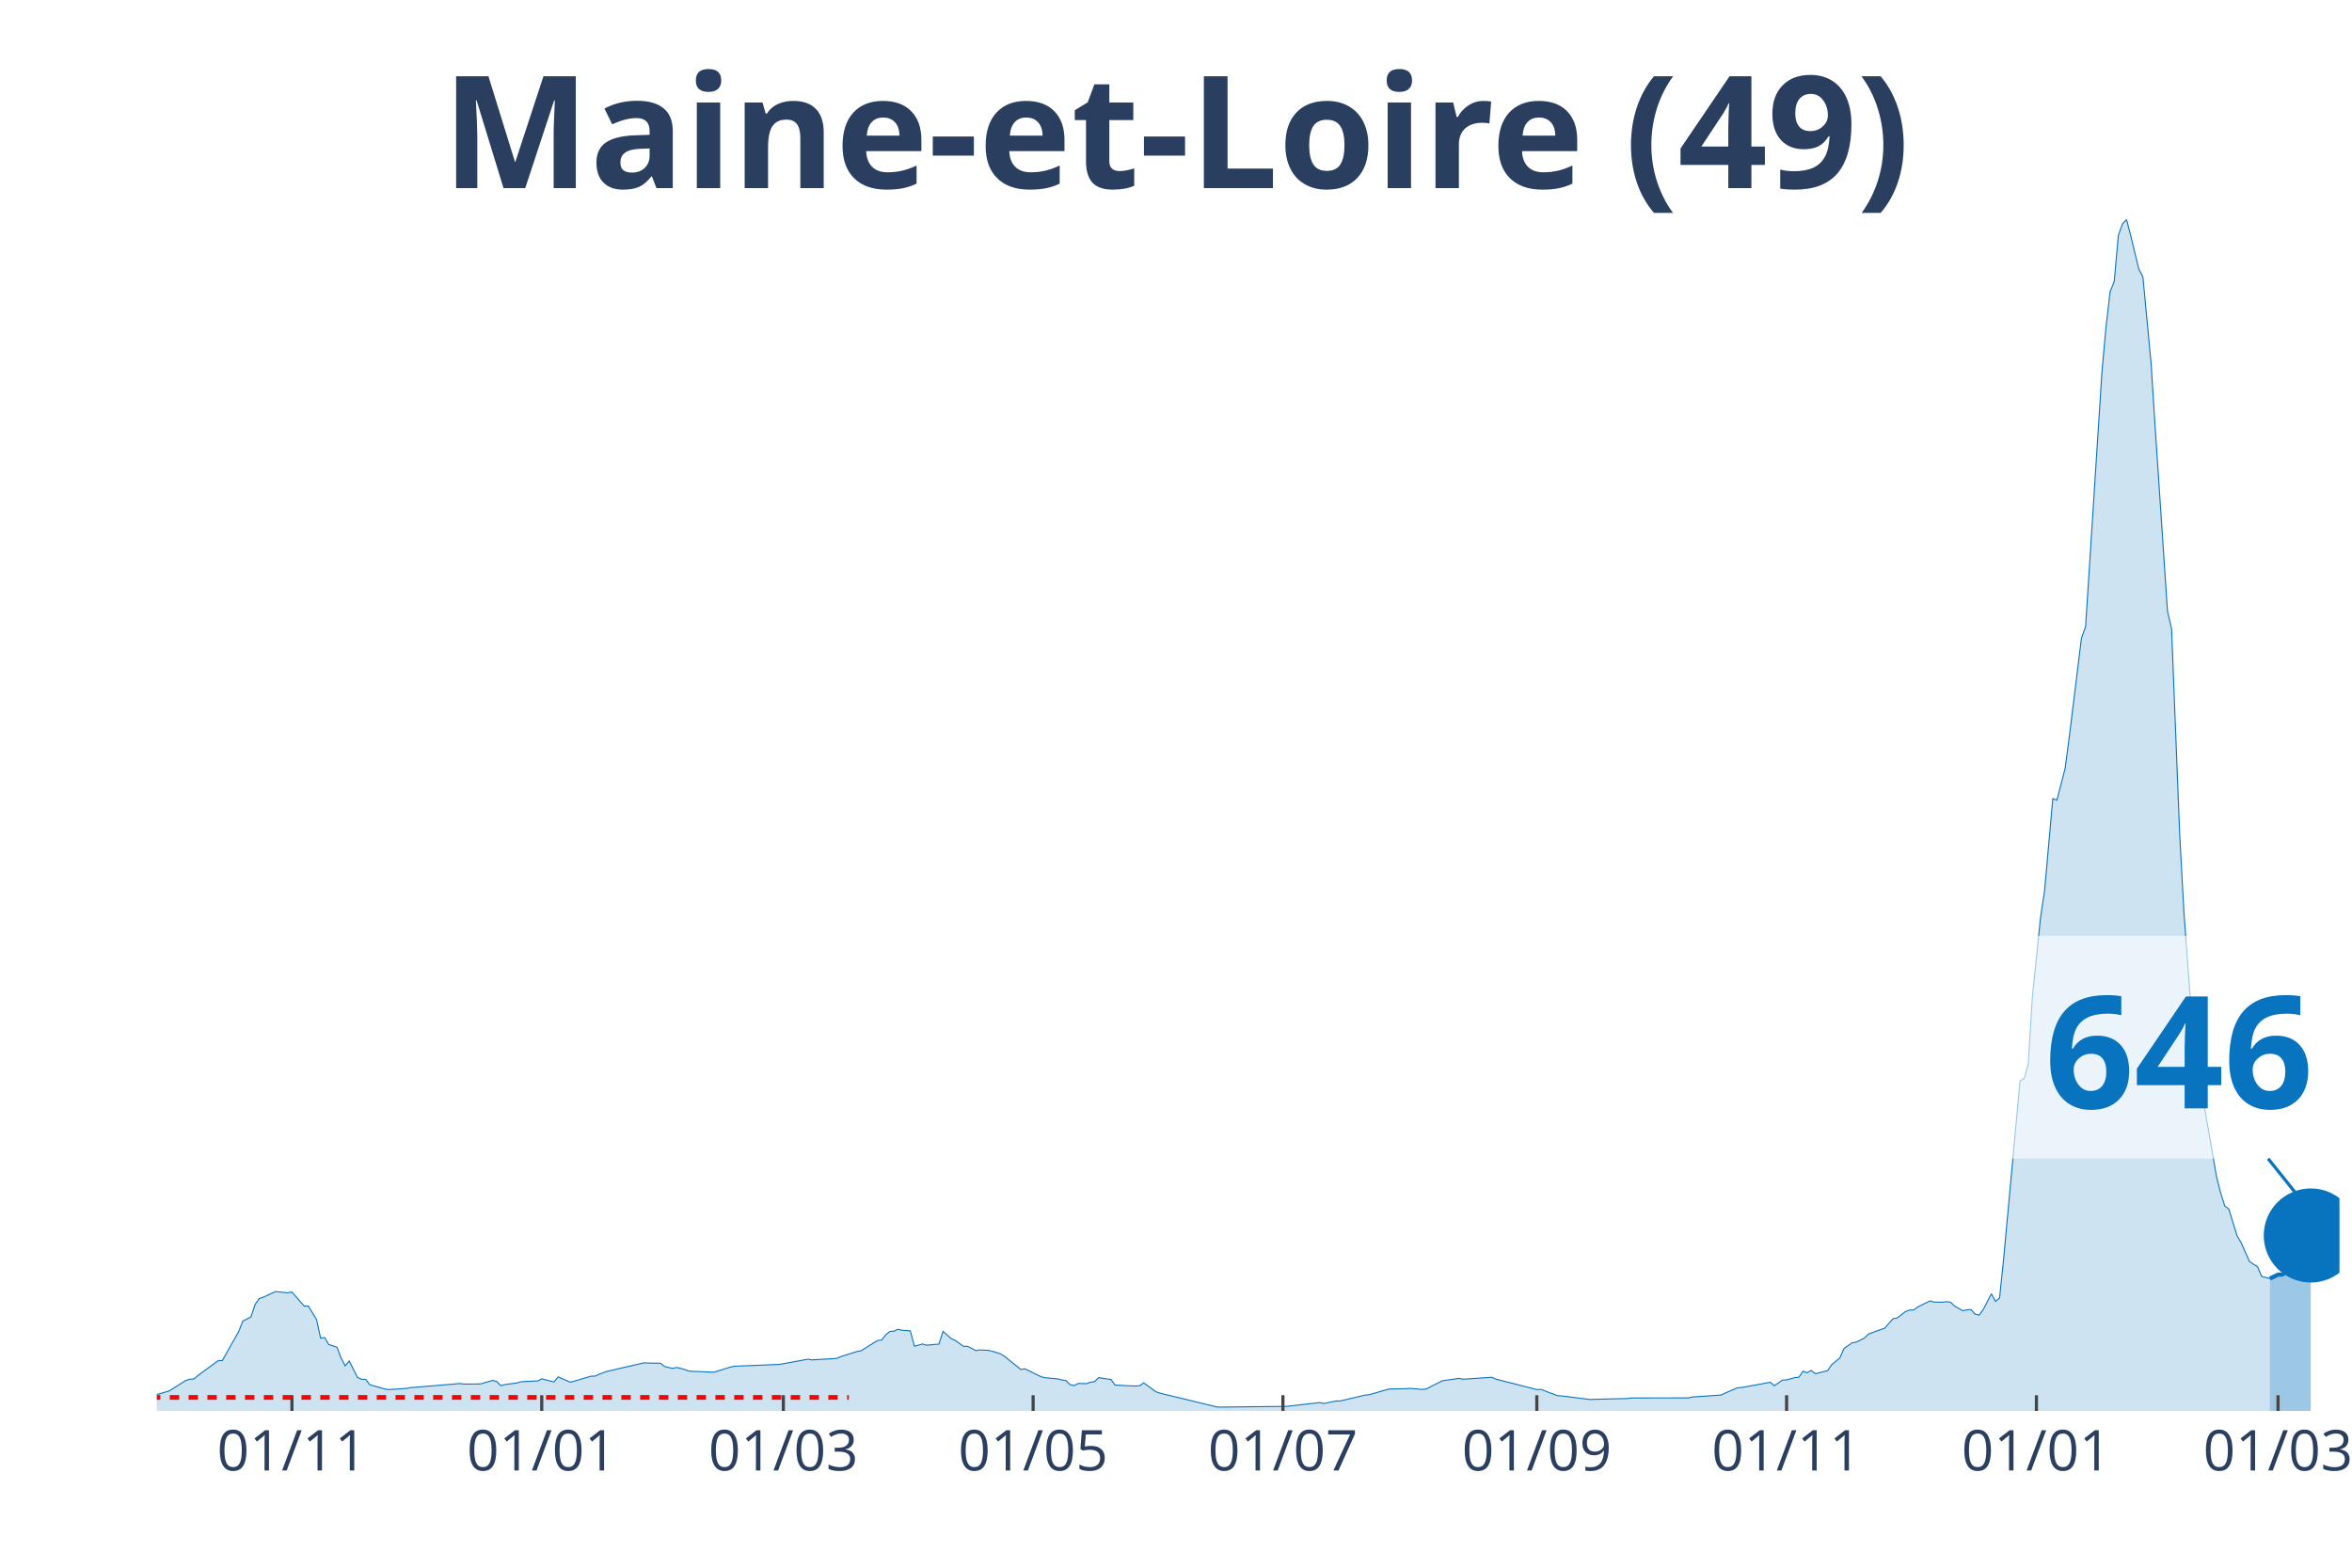
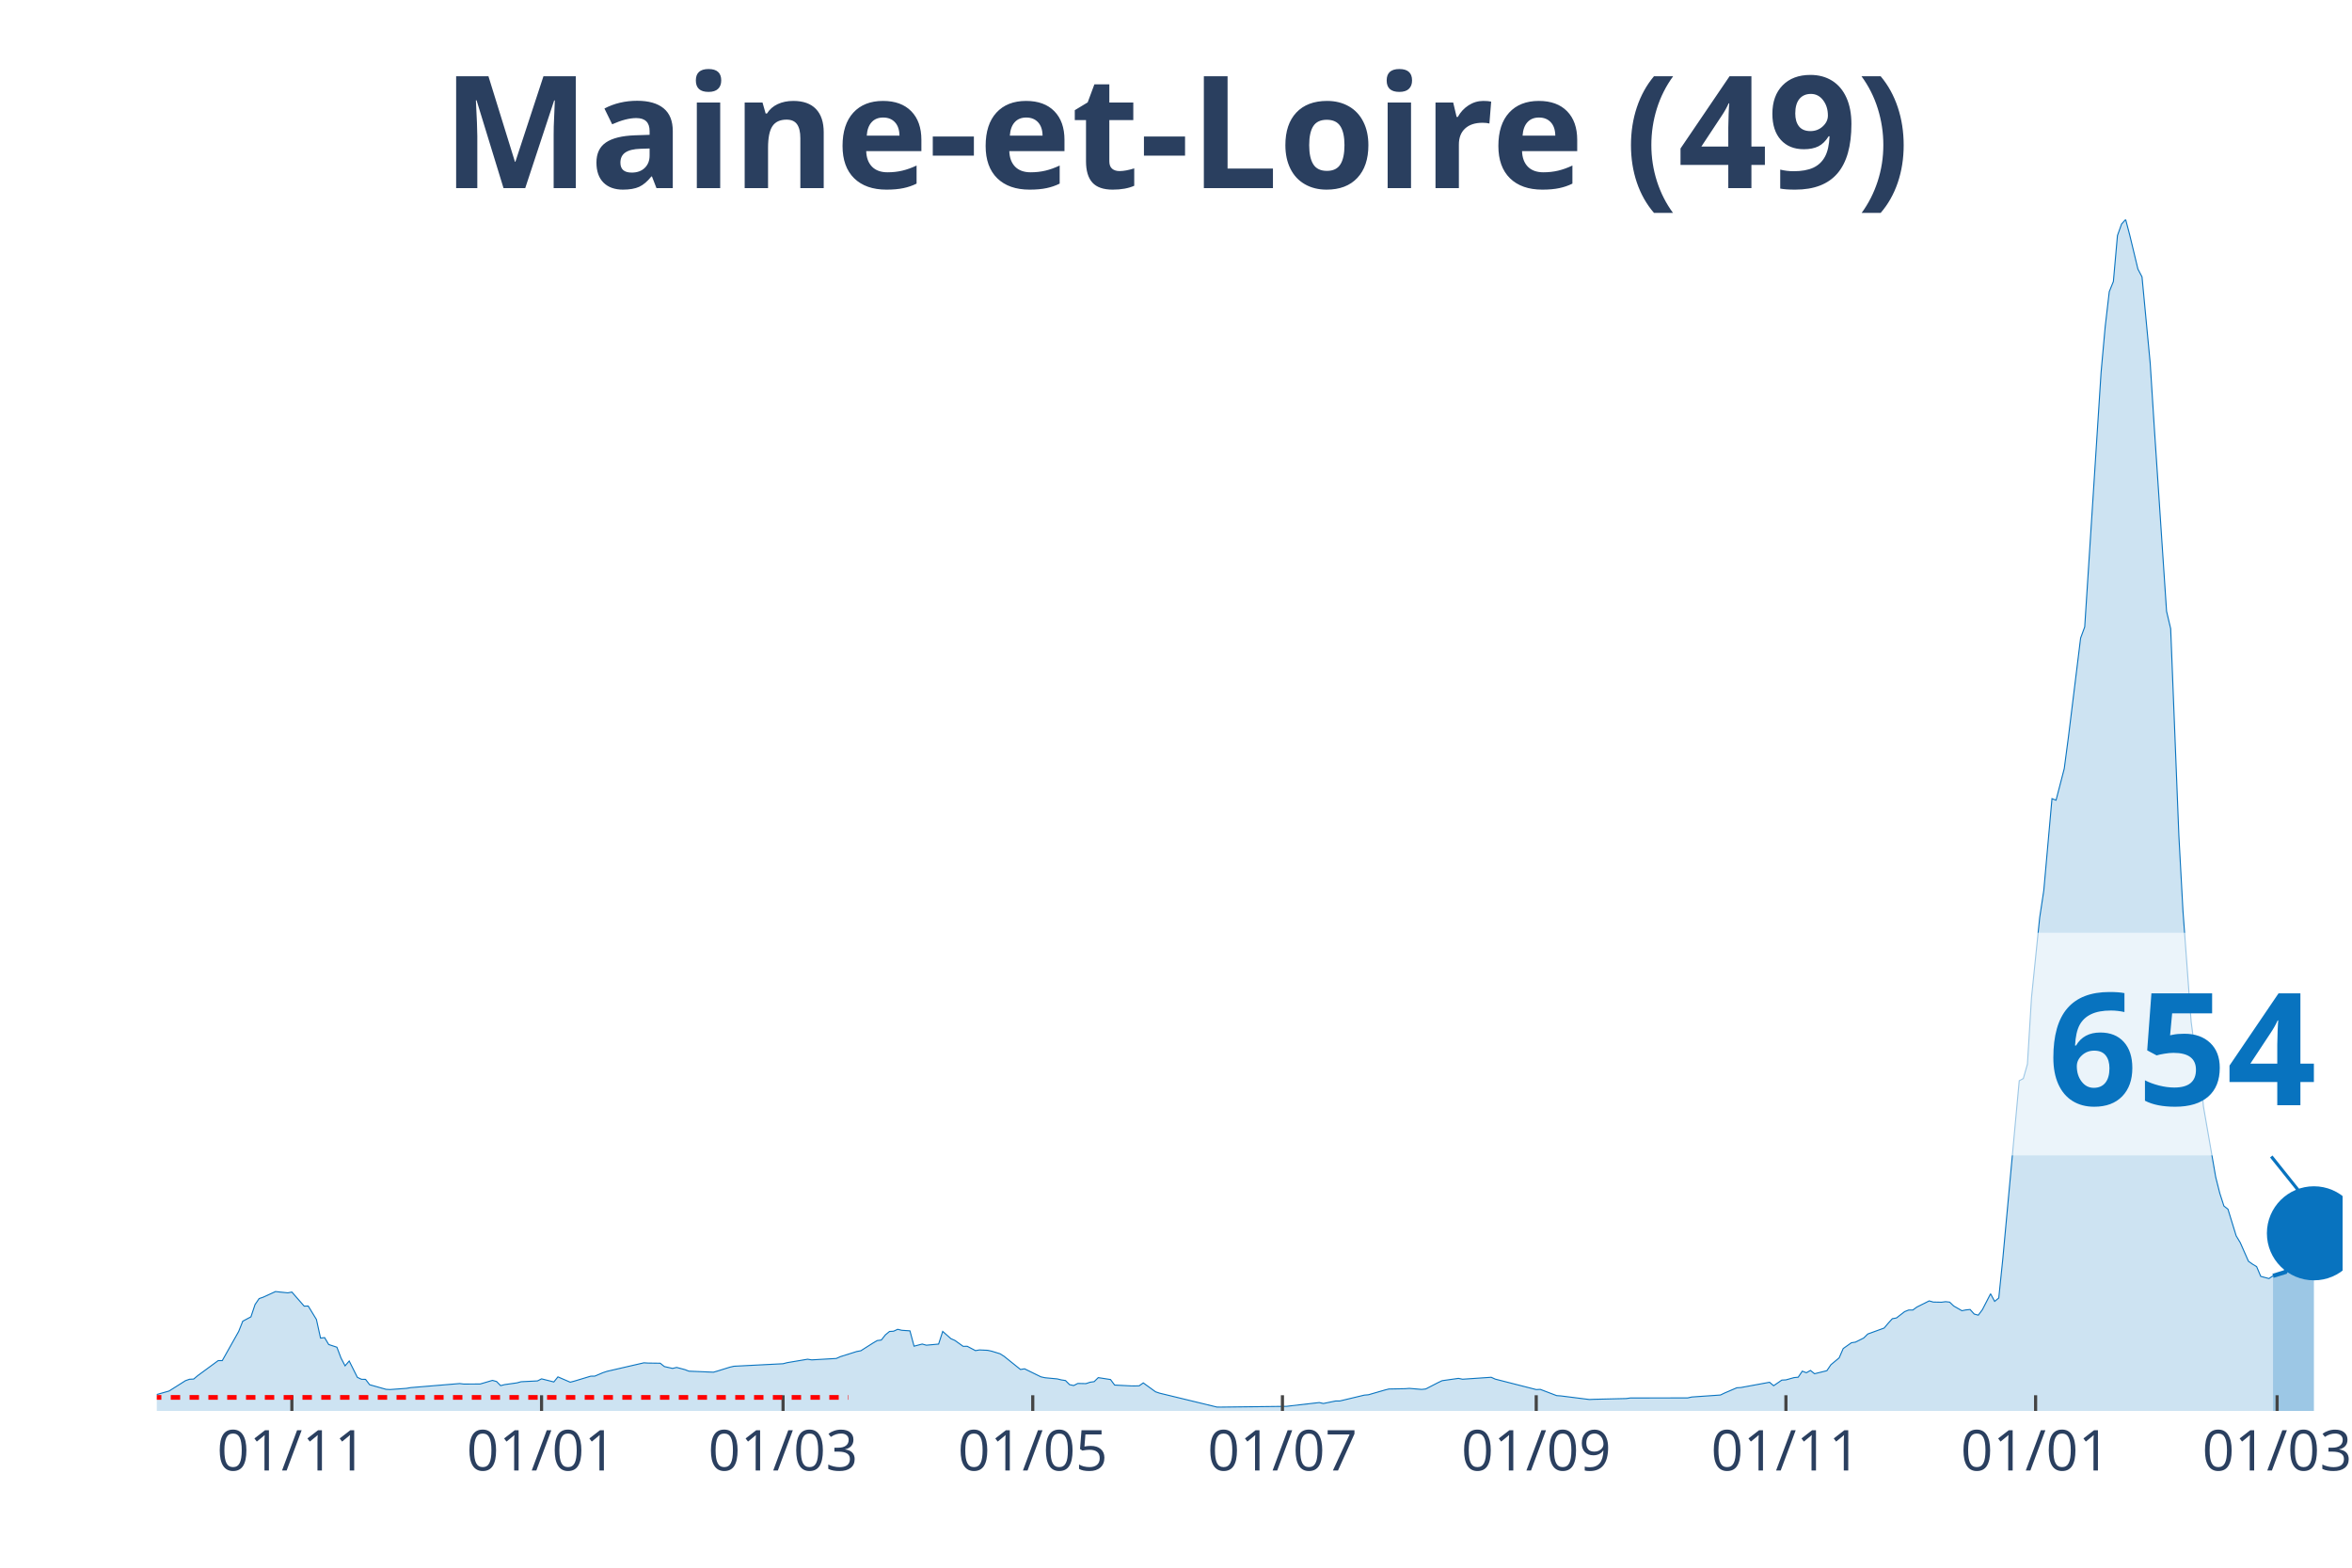
<svg xmlns="http://www.w3.org/2000/svg" class="main-svg" width="1125" height="750" style="" viewBox="0 0 750 500">
  <rect x="0" y="0" width="750" height="500" style="fill: rgb(0, 0, 0); fill-opacity: 0;" />
-   <defs id="defs-eeb29e">
+   <defs id="defs-6e7eb7">
    <g class="clips">
-       <clipPath id="clipeeb29exyplot" class="plotclip">
-         <rect width="696" height="380" />
+       <clipPath id="clip6e7eb7xyplot" class="plotclip">
+         <rect width="697" height="380" />
      </clipPath>
-       <clipPath class="axesclip" id="clipeeb29ex">
-         <rect x="50" y="0" width="696" height="500" />
+       <clipPath class="axesclip" id="clip6e7eb7x">
+         <rect x="50" y="0" width="697" height="500" />
      </clipPath>
-       <clipPath class="axesclip" id="clipeeb29ey">
+       <clipPath class="axesclip" id="clip6e7eb7y">
        <rect x="0" y="70" width="750" height="380" />
      </clipPath>
-       <clipPath class="axesclip" id="clipeeb29exy">
-         <rect x="50" y="70" width="696" height="380" />
+       <clipPath class="axesclip" id="clip6e7eb7xy">
+         <rect x="50" y="70" width="697" height="380" />
      </clipPath>
    </g>
    <g class="gradients" />
  </defs>
  <g class="bglayer">
-     <rect class="bg" x="50" y="70" width="696" height="380" style="fill: rgb(0, 0, 0); fill-opacity: 0; stroke-width: 0;" />
+     <rect class="bg" x="50" y="70" width="697" height="380" style="fill: rgb(0, 0, 0); fill-opacity: 0; stroke-width: 0;" />
  </g>
  <g class="layer-below">
    <g class="imagelayer" />
    <g class="shapelayer" />
  </g>
  <g class="cartesianlayer">
    <g class="subplot xy">
      <g class="layer-subplot">
        <g class="shapelayer" />
        <g class="imagelayer" />
      </g>
      <g class="gridlayer">
        <g class="x">
-           <path class="xgrid crisp" transform="translate(93.09,0)" d="M0,70v380" style="stroke: rgb(255, 255, 255); stroke-opacity: 1; stroke-width: 1px;" />
-           <path class="xgrid crisp" transform="translate(172.75,0)" d="M0,70v380" style="stroke: rgb(255, 255, 255); stroke-opacity: 1; stroke-width: 1px;" />
-           <path class="xgrid crisp" transform="translate(249.79,0)" d="M0,70v380" style="stroke: rgb(255, 255, 255); stroke-opacity: 1; stroke-width: 1px;" />
-           <path class="xgrid crisp" transform="translate(329.44,0)" d="M0,70v380" style="stroke: rgb(255, 255, 255); stroke-opacity: 1; stroke-width: 1px;" />
-           <path class="xgrid crisp" transform="translate(409.1,0)" d="M0,70v380" style="stroke: rgb(255, 255, 255); stroke-opacity: 1; stroke-width: 1px;" />
-           <path class="xgrid crisp" transform="translate(490.06,0)" d="M0,70v380" style="stroke: rgb(255, 255, 255); stroke-opacity: 1; stroke-width: 1px;" />
-           <path class="xgrid crisp" transform="translate(569.71,0)" d="M0,70v380" style="stroke: rgb(255, 255, 255); stroke-opacity: 1; stroke-width: 1px;" />
-           <path class="xgrid crisp" transform="translate(649.37,0)" d="M0,70v380" style="stroke: rgb(255, 255, 255); stroke-opacity: 1; stroke-width: 1px;" />
-           <path class="xgrid crisp" transform="translate(726.41,0)" d="M0,70v380" style="stroke: rgb(255, 255, 255); stroke-opacity: 1; stroke-width: 1px;" />
+           <path class="xgrid crisp" transform="translate(93.07,0)" d="M0,70v380" style="stroke: rgb(255, 255, 255); stroke-opacity: 1; stroke-width: 1px;" />
+           <path class="xgrid crisp" transform="translate(172.69,0)" d="M0,70v380" style="stroke: rgb(255, 255, 255); stroke-opacity: 1; stroke-width: 1px;" />
+           <path class="xgrid crisp" transform="translate(249.7,0)" d="M0,70v380" style="stroke: rgb(255, 255, 255); stroke-opacity: 1; stroke-width: 1px;" />
+           <path class="xgrid crisp" transform="translate(329.32,0)" d="M0,70v380" style="stroke: rgb(255, 255, 255); stroke-opacity: 1; stroke-width: 1px;" />
+           <path class="xgrid crisp" transform="translate(408.94,0)" d="M0,70v380" style="stroke: rgb(255, 255, 255); stroke-opacity: 1; stroke-width: 1px;" />
+           <path class="xgrid crisp" transform="translate(489.87,0)" d="M0,70v380" style="stroke: rgb(255, 255, 255); stroke-opacity: 1; stroke-width: 1px;" />
+           <path class="xgrid crisp" transform="translate(569.49,0)" d="M0,70v380" style="stroke: rgb(255, 255, 255); stroke-opacity: 1; stroke-width: 1px;" />
+           <path class="xgrid crisp" transform="translate(649.11,0)" d="M0,70v380" style="stroke: rgb(255, 255, 255); stroke-opacity: 1; stroke-width: 1px;" />
+           <path class="xgrid crisp" transform="translate(726.12,0)" d="M0,70v380" style="stroke: rgb(255, 255, 255); stroke-opacity: 1; stroke-width: 1px;" />
        </g>
        <g class="y" />
      </g>
      <g class="zerolinelayer" />
      <path class="xlines-below" />
      <path class="ylines-below" />
      <g class="overlines-below" />
      <g class="xaxislayer-below" />
      <g class="yaxislayer-below" />
      <g class="overaxes-below" />
-       <g class="plot" transform="translate(50, 70)" clip-path="url('#clipeeb29exyplot')">
+       <g class="plot" transform="translate(50, 70)" clip-path="url('#clip6e7eb7xyplot')">
        <g class="scatterlayer mlayer">
-           <g class="trace scatter traceca4b7e" style="stroke-miterlimit: 2;">
+           <g class="trace scatter trace461b9f" style="stroke-miterlimit: 2;">
            <g class="fills">
              <g>
-                 <path class="js-fill" d="M673.8,380L-177.59,380L-177.59,379.31L-165.84,379.51L-164.53,379.58L-61.37,378.59L-60.07,378.38L-52.23,377.64L-50.93,377.66L-41.79,377.57L-40.48,377.16L-28.73,373.53L-27.42,373.48L-15.67,373.35L-14.36,373.05L-5.22,374.17L-3.92,374.69L-1.31,374.94L0,374.77L3.92,373.65L5.22,372.83L9.14,370.35L10.45,369.9L11.75,369.84L13.06,368.75L19.59,363.95L20.89,363.95L26.12,354.67L27.42,351.38L30.03,349.99L31.34,346.07L32.65,344.17L33.95,343.72L37.87,341.93L39.17,342.07L41.79,342.34L43.09,342.09L47.01,346.57L48.32,346.55L50.93,350.83L52.23,356.77L53.54,356.62L54.84,358.82L57.46,359.68L58.76,363.13L60.07,365.62L61.37,364.08L63.98,369.29L65.29,369.91L66.6,369.94L67.9,371.64L73.13,373.11L74.43,373.18L79.65,372.8L80.96,372.57L96.63,371.27L97.94,371.43L103.16,371.41L104.47,371.03L107.08,370.26L108.38,370.62L109.69,371.93L110.99,371.6L114.91,371.05L116.22,370.69L121.44,370.43L122.75,369.77L126.66,370.76L127.97,369.14L131.89,370.84L133.19,370.5L138.42,368.92L139.72,368.9L142.33,367.8L143.64,367.37L155.39,364.66L156.7,364.74L160.62,364.79L161.92,365.85L164.53,366.44L165.84,366.13L168.45,366.82L169.76,367.32L177.59,367.65L178.9,367.27L182.81,366.05L184.12,365.75L198.48,365.17L199.79,364.95L207.62,363.51L208.93,363.72L216.77,363.27L218.07,362.69L223.29,361.05L224.6,360.81L228.52,358.32L229.82,357.56L231.13,357.39L232.44,355.74L233.74,354.66L235.05,354.58L236.35,353.97L237.66,354.28L240.27,354.46L241.58,359.35L244.19,358.67L245.49,359.04L249.41,358.68L250.72,354.64L253.33,356.95L254.63,357.53L257.25,359.4L258.55,359.39L261.16,360.76L262.47,360.55L265.08,360.67L266.39,360.96L269,361.76L270.3,362.59L275.53,366.78L276.83,366.57L282.06,369.13L283.36,369.42L287.28,369.79L288.59,370.11L289.89,370.31L291.2,371.62L292.5,371.9L293.81,371.24L296.42,371.29L297.73,370.85L299.03,370.66L300.34,369.38L304.26,369.99L305.56,371.75L310.78,372.02L312.09,372.03L313.4,371.99L314.7,371.06L318.62,373.9L319.92,374.34L338.21,378.77L339.51,378.78L360.41,378.54L361.71,378.38L370.85,377.33L372.16,377.63L376.08,376.83L377.38,376.83L385.22,374.96L386.52,374.85L391.74,373.34L393.05,373.01L398.27,372.91L399.58,372.81L403.5,373.14L404.8,373L408.72,370.98L410.03,370.36L415.25,369.62L416.56,369.89L425.7,369.27L427,369.86L440.06,373.19L441.37,373.13L446.59,375.12L447.89,375.21L457.04,376.36L458.34,376.3L468.79,376.05L470.09,375.87L488.38,375.85L489.68,375.56L498.82,374.93L500.13,374.3L504.05,372.62L505.35,372.54L514.49,370.86L515.8,371.96L518.41,370.17L519.71,370.1L522.33,369.37L523.63,369.25L524.94,367.32L526.24,367.82L527.55,367.09L528.86,368.14L532.77,367.17L534.08,365.26L536.69,363.08L538,360.1L540.61,358.26L541.91,358.05L544.53,356.75L545.83,355.47L551.05,353.57L552.36,352.02L553.67,350.59L554.97,350.35L557.58,348.33L558.89,347.82L560.2,347.82L561.5,346.87L565.42,344.91L566.72,345.28L569.34,345.33L570.64,345.16L571.95,345.3L573.25,346.54L575.86,348.04L577.17,347.78L578.48,347.65L579.78,349.1L581.09,349.46L582.39,347.71L585.01,342.63L586.31,345.06L587.62,343.99L588.92,331.39L594.15,274.69L595.45,273.99L596.76,269.4L598.06,248.18L600.68,222.64L601.98,214L604.59,184.72L605.9,185.21L608.51,175.15L609.82,165.25L613.73,133.5L615.04,129.95L620.26,48.72L621.57,34.18L622.87,23.01L624.18,19.78L625.49,5.12L626.79,1.45L628.1,0L629.4,4.99L632.02,15.83L633.32,18.31L635.93,45.84L637.24,66.39L641.16,124.96L642.46,130.51L645.07,196.47L646.38,220.54L648.99,255.9L650.3,265.63L651.6,267.64L652.91,282.86L656.83,305.42L658.13,310.57L659.44,314.64L660.74,315.67L663.35,324.16L664.66,326.34L667.27,332.28L668.58,333.21L669.88,334L671.19,337.11L673.8,337.79" style="fill: rgb(8, 115, 191); fill-opacity: 0.2; stroke-width: 0;" />
+                 <path class="js-fill" d="M674.81,380L-177.51,380L-177.51,379.31L-165.77,379.51L-164.46,379.58L-61.35,378.59L-60.04,378.38L-52.21,377.64L-50.9,377.66L-41.77,377.57L-40.46,377.16L-28.72,373.53L-27.41,373.48L-15.66,373.35L-14.36,373.05L-5.22,374.17L-3.92,374.69L-1.31,374.94L0,374.77L3.92,373.65L5.22,372.83L9.14,370.35L10.44,369.9L11.75,369.84L13.05,368.75L19.58,363.95L20.88,363.95L26.1,354.67L27.41,351.38L30.02,349.99L31.33,346.07L32.63,344.17L33.94,343.72L37.85,341.93L39.16,342.07L41.77,342.34L43.07,342.09L46.99,346.57L48.29,346.55L50.9,350.83L52.21,356.77L53.51,356.62L54.82,358.82L57.43,359.68L58.74,363.13L60.04,365.62L61.35,364.08L63.96,369.29L65.26,369.91L66.57,369.94L67.87,371.64L73.09,373.11L74.4,373.18L79.62,372.8L80.93,372.57L96.59,371.27L97.89,371.43L103.11,371.41L104.42,371.03L107.03,370.26L108.34,370.62L109.64,371.93L110.95,371.6L114.86,371.05L116.17,370.69L121.39,370.43L122.69,369.77L126.61,370.76L127.91,369.14L131.83,370.84L133.13,370.5L138.36,368.92L139.66,368.9L142.27,367.8L143.58,367.37L155.32,364.66L156.63,364.74L160.54,364.79L161.85,365.85L164.46,366.44L165.77,366.13L168.38,366.82L169.68,367.32L177.51,367.65L178.82,367.27L182.73,366.05L184.04,365.75L199.7,364.95L201.01,364.61L207.53,363.51L208.84,363.72L216.67,363.27L217.98,362.69L223.2,361.05L224.5,360.81L228.42,358.32L229.72,357.56L231.03,357.39L232.33,355.74L233.64,354.66L234.94,354.58L236.25,353.97L237.55,354.28L240.16,354.46L241.47,359.35L244.08,358.67L245.39,359.04L249.3,358.68L250.61,354.64L253.22,356.95L254.52,357.53L257.13,359.4L258.44,359.39L261.05,360.76L262.35,360.55L264.96,360.67L266.27,360.96L268.88,361.76L270.19,362.59L275.41,366.78L276.71,366.57L281.93,369.13L283.24,369.42L287.15,369.79L288.46,370.11L289.76,370.31L291.07,371.62L292.37,371.9L293.68,371.24L296.29,371.29L297.6,370.85L298.9,370.66L300.21,369.38L304.12,369.99L305.43,371.75L310.65,372.02L311.95,372.03L313.26,371.99L314.56,371.06L318.48,373.9L319.78,374.34L338.06,378.77L339.36,378.78L360.25,378.54L361.55,378.38L370.69,377.33L371.99,377.63L375.91,376.83L377.22,376.83L385.05,374.96L386.35,374.85L391.57,373.34L392.88,373.01L398.1,372.91L399.4,372.81L403.32,373.14L404.63,373L408.54,370.98L409.85,370.36L415.07,369.62L416.37,369.89L425.51,369.27L426.81,369.86L439.87,373.19L441.17,373.13L446.39,375.12L447.7,375.21L456.84,376.36L458.14,376.3L468.58,376.05L469.89,375.87L488.16,375.85L489.47,375.56L498.6,374.93L499.91,374.3L503.82,372.62L505.13,372.54L514.27,370.86L515.57,371.96L518.18,370.17L519.49,370.1L522.1,369.37L523.4,369.25L524.71,367.32L526.01,367.82L527.32,367.09L528.62,368.14L532.54,367.17L533.84,365.26L536.46,363.08L537.76,360.1L540.37,358.26L541.68,358.05L544.29,356.75L545.59,355.47L550.81,353.57L552.12,352.02L553.42,350.59L554.73,350.35L557.34,348.33L558.64,347.82L559.95,347.82L561.25,346.87L565.17,344.91L566.48,345.28L569.09,345.33L570.39,345.16L571.7,345.3L573,346.54L575.61,348.04L576.92,347.78L578.22,347.65L579.53,349.1L580.83,349.46L582.14,347.71L584.75,342.63L586.05,345.06L587.36,343.99L588.66,331.39L593.89,274.69L595.19,273.99L596.5,269.4L597.8,248.18L600.41,222.64L601.72,214L604.33,184.72L605.63,185.21L608.24,175.15L609.55,165.25L613.46,133.5L614.77,129.95L619.99,48.72L621.3,34.18L622.6,23.01L623.91,19.78L625.21,5.12L626.52,1.45L627.82,0L629.13,4.99L631.74,15.83L633.04,18.31L635.65,45.84L636.96,66.39L640.87,124.96L642.18,130.51L644.79,196.47L646.1,220.54L648.71,255.9L650.01,265.63L651.32,267.64L652.62,282.86L656.54,305.42L657.84,310.57L659.15,314.64L660.45,315.67L663.06,324.15L664.37,326.33L666.98,332.26L668.28,333.19L669.59,333.98L670.9,337.08L673.51,337.78L674.81,336.91" style="fill: rgb(8, 115, 191); fill-opacity: 0.2; stroke-width: 0;" />
              </g>
            </g>
            <g class="errorbars" />
            <g class="lines">
-               <path class="js-line" d="M-177.59,379.31L-165.84,379.51L-164.53,379.58L-61.37,378.59L-60.07,378.38L-52.23,377.64L-50.93,377.66L-41.79,377.57L-40.48,377.16L-28.73,373.53L-27.42,373.48L-15.67,373.35L-14.36,373.05L-5.22,374.17L-3.92,374.69L-1.31,374.94L0,374.77L3.92,373.65L5.22,372.83L9.14,370.35L10.45,369.9L11.75,369.84L13.06,368.75L19.59,363.95L20.89,363.95L26.12,354.67L27.42,351.38L30.03,349.99L31.34,346.07L32.65,344.17L33.95,343.72L37.87,341.93L39.17,342.07L41.79,342.34L43.09,342.09L47.01,346.57L48.32,346.55L50.93,350.83L52.23,356.77L53.54,356.62L54.84,358.82L57.46,359.68L58.76,363.13L60.07,365.62L61.37,364.08L63.98,369.29L65.29,369.91L66.6,369.94L67.9,371.64L73.13,373.11L74.43,373.18L79.65,372.8L80.96,372.57L96.63,371.27L97.94,371.43L103.16,371.41L104.47,371.03L107.08,370.26L108.38,370.62L109.69,371.93L110.99,371.6L114.91,371.05L116.22,370.69L121.44,370.43L122.75,369.77L126.66,370.76L127.97,369.14L131.89,370.84L133.19,370.5L138.42,368.92L139.72,368.9L142.33,367.8L143.64,367.37L155.39,364.66L156.7,364.74L160.62,364.79L161.92,365.85L164.53,366.44L165.84,366.13L168.45,366.82L169.76,367.32L177.59,367.65L178.9,367.27L182.81,366.05L184.12,365.75L198.48,365.17L199.79,364.95L207.62,363.51L208.93,363.72L216.77,363.27L218.07,362.69L223.29,361.05L224.6,360.81L228.52,358.32L229.82,357.56L231.13,357.39L232.44,355.74L233.74,354.66L235.05,354.58L236.35,353.97L237.66,354.28L240.27,354.46L241.58,359.35L244.19,358.67L245.49,359.04L249.41,358.68L250.72,354.64L253.33,356.95L254.63,357.53L257.25,359.4L258.55,359.39L261.16,360.76L262.47,360.55L265.08,360.67L266.39,360.96L269,361.76L270.3,362.59L275.53,366.78L276.83,366.57L282.06,369.13L283.36,369.42L287.28,369.79L288.59,370.11L289.89,370.31L291.2,371.62L292.5,371.9L293.81,371.24L296.42,371.29L297.73,370.85L299.03,370.66L300.34,369.38L304.26,369.99L305.56,371.75L310.78,372.02L312.09,372.03L313.4,371.99L314.7,371.06L318.62,373.9L319.92,374.34L338.21,378.77L339.51,378.78L360.41,378.54L361.71,378.38L370.85,377.33L372.16,377.63L376.08,376.83L377.38,376.83L385.22,374.96L386.52,374.85L391.74,373.34L393.05,373.01L398.27,372.91L399.58,372.81L403.5,373.14L404.8,373L408.72,370.98L410.03,370.36L415.25,369.62L416.56,369.89L425.7,369.27L427,369.86L440.06,373.19L441.37,373.13L446.59,375.12L447.89,375.21L457.04,376.36L458.34,376.3L468.79,376.05L470.09,375.87L488.38,375.85L489.68,375.56L498.82,374.93L500.13,374.3L504.05,372.62L505.35,372.54L514.49,370.86L515.8,371.96L518.41,370.17L519.71,370.1L522.33,369.37L523.63,369.25L524.94,367.32L526.24,367.82L527.55,367.09L528.86,368.14L532.77,367.17L534.08,365.26L536.69,363.08L538,360.1L540.61,358.26L541.91,358.05L544.53,356.75L545.83,355.47L551.05,353.57L552.36,352.02L553.67,350.59L554.97,350.35L557.58,348.33L558.89,347.82L560.2,347.82L561.5,346.87L565.42,344.91L566.72,345.28L569.34,345.33L570.64,345.16L571.95,345.3L573.25,346.54L575.86,348.04L577.17,347.78L578.48,347.65L579.78,349.1L581.09,349.46L582.39,347.71L585.01,342.63L586.31,345.06L587.62,343.99L588.92,331.39L594.15,274.69L595.45,273.99L596.76,269.4L598.06,248.18L600.68,222.64L601.98,214L604.59,184.72L605.9,185.21L608.51,175.15L609.82,165.25L613.73,133.5L615.04,129.95L620.26,48.72L621.57,34.18L622.87,23.01L624.18,19.78L625.49,5.12L626.79,1.45L628.1,0L629.4,4.99L632.02,15.83L633.32,18.31L635.93,45.84L637.24,66.39L641.16,124.96L642.46,130.51L645.07,196.47L646.38,220.54L648.99,255.9L650.3,265.63L651.6,267.64L652.91,282.86L656.83,305.42L658.13,310.57L659.44,314.64L660.74,315.67L663.35,324.16L664.66,326.34L667.27,332.28L668.58,333.21L669.88,334L671.19,337.11L673.8,337.79" style="vector-effect: non-scaling-stroke; fill: none; stroke: rgb(8, 115, 191); stroke-opacity: 1; stroke-width: 0.5px; opacity: 1;" />
+               <path class="js-line" d="M-177.51,379.31L-165.77,379.51L-164.46,379.58L-61.35,378.59L-60.04,378.38L-52.21,377.64L-50.9,377.66L-41.77,377.57L-40.46,377.16L-28.72,373.53L-27.41,373.48L-15.66,373.35L-14.36,373.05L-5.22,374.17L-3.92,374.69L-1.31,374.94L0,374.77L3.92,373.65L5.22,372.83L9.14,370.35L10.44,369.9L11.75,369.84L13.05,368.75L19.58,363.95L20.88,363.95L26.1,354.67L27.41,351.38L30.02,349.99L31.33,346.07L32.63,344.17L33.94,343.72L37.85,341.93L39.16,342.07L41.77,342.34L43.07,342.09L46.99,346.57L48.29,346.55L50.9,350.83L52.21,356.77L53.51,356.62L54.82,358.82L57.43,359.68L58.74,363.13L60.04,365.62L61.35,364.08L63.96,369.29L65.26,369.91L66.57,369.94L67.87,371.64L73.09,373.11L74.4,373.18L79.62,372.8L80.93,372.57L96.59,371.27L97.89,371.43L103.11,371.41L104.42,371.03L107.03,370.26L108.34,370.62L109.64,371.93L110.95,371.6L114.86,371.05L116.17,370.69L121.39,370.43L122.69,369.77L126.61,370.76L127.91,369.14L131.83,370.84L133.13,370.5L138.36,368.92L139.66,368.9L142.27,367.8L143.58,367.37L155.32,364.66L156.63,364.74L160.54,364.79L161.85,365.85L164.46,366.44L165.77,366.13L168.38,366.82L169.68,367.32L177.51,367.65L178.82,367.27L182.73,366.05L184.04,365.75L199.7,364.95L201.01,364.61L207.53,363.51L208.84,363.72L216.67,363.27L217.98,362.69L223.2,361.05L224.5,360.81L228.42,358.32L229.72,357.56L231.03,357.39L232.33,355.74L233.64,354.66L234.94,354.58L236.25,353.97L237.55,354.28L240.16,354.46L241.47,359.35L244.08,358.67L245.39,359.04L249.3,358.68L250.61,354.64L253.22,356.95L254.52,357.53L257.13,359.4L258.44,359.39L261.05,360.76L262.35,360.55L264.96,360.67L266.27,360.96L268.88,361.76L270.19,362.59L275.41,366.78L276.71,366.57L281.93,369.13L283.24,369.42L287.15,369.79L288.46,370.11L289.76,370.31L291.07,371.62L292.37,371.9L293.68,371.24L296.29,371.29L297.6,370.85L298.9,370.66L300.21,369.38L304.12,369.99L305.43,371.75L310.65,372.02L311.95,372.03L313.26,371.99L314.56,371.06L318.48,373.9L319.78,374.34L338.06,378.77L339.36,378.78L360.25,378.54L361.55,378.38L370.69,377.33L371.99,377.63L375.91,376.83L377.22,376.83L385.05,374.96L386.35,374.85L391.57,373.34L392.88,373.01L398.1,372.91L399.4,372.81L403.32,373.14L404.63,373L408.54,370.98L409.85,370.36L415.07,369.62L416.37,369.89L425.51,369.27L426.81,369.86L439.87,373.19L441.17,373.13L446.39,375.12L447.7,375.21L456.84,376.36L458.14,376.3L468.58,376.05L469.89,375.87L488.16,375.85L489.47,375.56L498.6,374.93L499.91,374.3L503.82,372.62L505.13,372.54L514.27,370.86L515.57,371.96L518.18,370.17L519.49,370.1L522.1,369.37L523.4,369.25L524.71,367.32L526.01,367.82L527.32,367.09L528.62,368.14L532.54,367.17L533.84,365.26L536.46,363.08L537.76,360.1L540.37,358.26L541.68,358.05L544.29,356.75L545.59,355.47L550.81,353.57L552.12,352.02L553.42,350.59L554.73,350.35L557.34,348.33L558.64,347.82L559.95,347.82L561.25,346.87L565.17,344.91L566.48,345.28L569.09,345.33L570.39,345.16L571.7,345.3L573,346.54L575.61,348.04L576.92,347.78L578.22,347.65L579.53,349.1L580.83,349.46L582.14,347.71L584.75,342.63L586.05,345.06L587.36,343.99L588.66,331.39L593.89,274.69L595.19,273.99L596.5,269.4L597.8,248.18L600.41,222.64L601.72,214L604.33,184.72L605.63,185.21L608.24,175.15L609.55,165.25L613.46,133.5L614.77,129.95L619.99,48.72L621.3,34.18L622.6,23.01L623.91,19.78L625.21,5.12L626.52,1.45L627.82,0L629.13,4.99L631.74,15.83L633.04,18.31L635.65,45.84L636.96,66.39L640.87,124.96L642.18,130.51L644.79,196.47L646.1,220.54L648.71,255.9L650.01,265.63L651.32,267.64L652.62,282.86L656.54,305.42L657.84,310.57L659.15,314.64L660.45,315.67L663.06,324.15L664.37,326.33L666.98,332.26L668.28,333.19L669.59,333.98L670.9,337.08L673.51,337.78L674.81,336.91" style="vector-effect: non-scaling-stroke; fill: none; stroke: rgb(8, 115, 191); stroke-opacity: 1; stroke-width: 0.5px; opacity: 1;" />
            </g>
            <g class="points" />
            <g class="text" />
          </g>
-           <g class="trace scatter trace2574e1" style="stroke-miterlimit: 2;">
+           <g class="trace scatter trace4966bd" style="stroke-miterlimit: 2;">
            <g class="fills">
              <g>
-                 <path class="js-fill" d="M686.86,380L673.8,380L673.8,337.79L676.41,336.53L677.72,336.52L679.02,335.73L680.33,333.28L684.25,329.03L685.55,326.12L686.86,324.04" style="fill: rgb(8, 115, 191); fill-opacity: 0.4; stroke-width: 0;" />
+                 <path class="js-fill" d="M687.86,380L674.81,380L674.81,336.91L678.73,335.71L680.03,333.26L683.95,328.99L685.25,326.07L686.56,324L687.86,323.35" style="fill: rgb(8, 115, 191); fill-opacity: 0.4; stroke-width: 0;" />
              </g>
            </g>
            <g class="errorbars" />
            <g class="lines">
-               <path class="js-line" d="M673.8,337.79L676.41,336.53L677.72,336.52L679.02,335.73L680.33,333.28L684.25,329.03L685.55,326.12L686.86,324.04" style="vector-effect: non-scaling-stroke; fill: none; stroke: rgb(8, 115, 191); stroke-opacity: 1; stroke-width: 2px; opacity: 1;" />
+               <path class="js-line" d="M674.81,336.91L678.73,335.71L680.03,333.26L683.95,328.99L685.25,326.07L686.56,324L687.86,323.35" style="vector-effect: non-scaling-stroke; fill: none; stroke: rgb(8, 115, 191); stroke-opacity: 1; stroke-width: 2px; opacity: 1;" />
            </g>
            <g class="points" />
            <g class="text" />
          </g>
-           <g class="trace scatter trace4f2a6e" style="stroke-miterlimit: 2; opacity: 1;">
+           <g class="trace scatter trace3a9993" style="stroke-miterlimit: 2; opacity: 1;">
            <g class="fills" />
            <g class="errorbars" />
            <g class="lines" />
            <g class="points">
-               <path class="point" transform="translate(686.86,324.04)" d="M15,0A15,15 0 1,1 0,-15A15,15 0 0,1 15,0Z" style="opacity: 1; stroke-width: 0px; fill: rgb(8, 115, 191); fill-opacity: 1;" />
+               <path class="point" transform="translate(687.86,323.35)" d="M15,0A15,15 0 1,1 0,-15A15,15 0 0,1 15,0Z" style="opacity: 1; stroke-width: 0px; fill: rgb(8, 115, 191); fill-opacity: 1;" />
            </g>
            <g class="text" />
          </g>
        </g>
      </g>
      <g class="overplot" />
      <path class="xlines-above crisp" style="fill: none; stroke-width: 1px; stroke: rgb(0, 0, 0); stroke-opacity: 0;" d="" />
      <path class="ylines-above crisp" style="fill: none;" d="M0,0" />
      <g class="overlines-above" />
      <g class="xaxislayer-above">
-         <path class="xtick ticks crisp" d="M0,450v-5" transform="translate(93.09,0)" style="stroke: rgb(68, 68, 68); stroke-opacity: 1; stroke-width: 1px;" />
-         <path class="xtick ticks crisp" d="M0,450v-5" transform="translate(172.75,0)" style="stroke: rgb(68, 68, 68); stroke-opacity: 1; stroke-width: 1px;" />
-         <path class="xtick ticks crisp" d="M0,450v-5" transform="translate(249.79,0)" style="stroke: rgb(68, 68, 68); stroke-opacity: 1; stroke-width: 1px;" />
-         <path class="xtick ticks crisp" d="M0,450v-5" transform="translate(329.44,0)" style="stroke: rgb(68, 68, 68); stroke-opacity: 1; stroke-width: 1px;" />
-         <path class="xtick ticks crisp" d="M0,450v-5" transform="translate(409.1,0)" style="stroke: rgb(68, 68, 68); stroke-opacity: 1; stroke-width: 1px;" />
-         <path class="xtick ticks crisp" d="M0,450v-5" transform="translate(490.06,0)" style="stroke: rgb(68, 68, 68); stroke-opacity: 1; stroke-width: 1px;" />
-         <path class="xtick ticks crisp" d="M0,450v-5" transform="translate(569.71,0)" style="stroke: rgb(68, 68, 68); stroke-opacity: 1; stroke-width: 1px;" />
-         <path class="xtick ticks crisp" d="M0,450v-5" transform="translate(649.37,0)" style="stroke: rgb(68, 68, 68); stroke-opacity: 1; stroke-width: 1px;" />
-         <path class="xtick ticks crisp" d="M0,450v-5" transform="translate(726.41,0)" style="stroke: rgb(68, 68, 68); stroke-opacity: 1; stroke-width: 1px;" />
+         <path class="xtick ticks crisp" d="M0,450v-5" transform="translate(93.07,0)" style="stroke: rgb(68, 68, 68); stroke-opacity: 1; stroke-width: 1px;" />
+         <path class="xtick ticks crisp" d="M0,450v-5" transform="translate(172.69,0)" style="stroke: rgb(68, 68, 68); stroke-opacity: 1; stroke-width: 1px;" />
+         <path class="xtick ticks crisp" d="M0,450v-5" transform="translate(249.7,0)" style="stroke: rgb(68, 68, 68); stroke-opacity: 1; stroke-width: 1px;" />
+         <path class="xtick ticks crisp" d="M0,450v-5" transform="translate(329.32,0)" style="stroke: rgb(68, 68, 68); stroke-opacity: 1; stroke-width: 1px;" />
+         <path class="xtick ticks crisp" d="M0,450v-5" transform="translate(408.94,0)" style="stroke: rgb(68, 68, 68); stroke-opacity: 1; stroke-width: 1px;" />
+         <path class="xtick ticks crisp" d="M0,450v-5" transform="translate(489.87,0)" style="stroke: rgb(68, 68, 68); stroke-opacity: 1; stroke-width: 1px;" />
+         <path class="xtick ticks crisp" d="M0,450v-5" transform="translate(569.49,0)" style="stroke: rgb(68, 68, 68); stroke-opacity: 1; stroke-width: 1px;" />
+         <path class="xtick ticks crisp" d="M0,450v-5" transform="translate(649.11,0)" style="stroke: rgb(68, 68, 68); stroke-opacity: 1; stroke-width: 1px;" />
+         <path class="xtick ticks crisp" d="M0,450v-5" transform="translate(726.12,0)" style="stroke: rgb(68, 68, 68); stroke-opacity: 1; stroke-width: 1px;" />
        <g class="xtick">
-           <text text-anchor="middle" x="0" y="469" transform="translate(93.09,0)" style="font-family: 'Open Sans', verdana, arial, sans-serif; font-size: 18px; fill: rgb(42, 63, 95); fill-opacity: 1; white-space: pre;">01/11</text>
+           <text text-anchor="middle" x="0" y="469" transform="translate(93.07,0)" style="font-family: 'Open Sans', verdana, arial, sans-serif; font-size: 18px; fill: rgb(42, 63, 95); fill-opacity: 1; white-space: pre;">01/11</text>
        </g>
        <g class="xtick">
-           <text text-anchor="middle" x="0" y="469" transform="translate(172.75,0)" style="font-family: 'Open Sans', verdana, arial, sans-serif; font-size: 18px; fill: rgb(42, 63, 95); fill-opacity: 1; white-space: pre;">01/01</text>
+           <text text-anchor="middle" x="0" y="469" transform="translate(172.69,0)" style="font-family: 'Open Sans', verdana, arial, sans-serif; font-size: 18px; fill: rgb(42, 63, 95); fill-opacity: 1; white-space: pre;">01/01</text>
        </g>
        <g class="xtick">
-           <text text-anchor="middle" x="0" y="469" transform="translate(249.79,0)" style="font-family: 'Open Sans', verdana, arial, sans-serif; font-size: 18px; fill: rgb(42, 63, 95); fill-opacity: 1; white-space: pre;">01/03</text>
+           <text text-anchor="middle" x="0" y="469" transform="translate(249.7,0)" style="font-family: 'Open Sans', verdana, arial, sans-serif; font-size: 18px; fill: rgb(42, 63, 95); fill-opacity: 1; white-space: pre;">01/03</text>
        </g>
        <g class="xtick">
-           <text text-anchor="middle" x="0" y="469" transform="translate(329.44,0)" style="font-family: 'Open Sans', verdana, arial, sans-serif; font-size: 18px; fill: rgb(42, 63, 95); fill-opacity: 1; white-space: pre;">01/05</text>
+           <text text-anchor="middle" x="0" y="469" transform="translate(329.32,0)" style="font-family: 'Open Sans', verdana, arial, sans-serif; font-size: 18px; fill: rgb(42, 63, 95); fill-opacity: 1; white-space: pre;">01/05</text>
        </g>
        <g class="xtick">
-           <text text-anchor="middle" x="0" y="469" transform="translate(409.1,0)" style="font-family: 'Open Sans', verdana, arial, sans-serif; font-size: 18px; fill: rgb(42, 63, 95); fill-opacity: 1; white-space: pre;">01/07</text>
+           <text text-anchor="middle" x="0" y="469" transform="translate(408.94,0)" style="font-family: 'Open Sans', verdana, arial, sans-serif; font-size: 18px; fill: rgb(42, 63, 95); fill-opacity: 1; white-space: pre;">01/07</text>
        </g>
        <g class="xtick">
-           <text text-anchor="middle" x="0" y="469" transform="translate(490.06,0)" style="font-family: 'Open Sans', verdana, arial, sans-serif; font-size: 18px; fill: rgb(42, 63, 95); fill-opacity: 1; white-space: pre;">01/09</text>
+           <text text-anchor="middle" x="0" y="469" transform="translate(489.87,0)" style="font-family: 'Open Sans', verdana, arial, sans-serif; font-size: 18px; fill: rgb(42, 63, 95); fill-opacity: 1; white-space: pre;">01/09</text>
        </g>
        <g class="xtick">
-           <text text-anchor="middle" x="0" y="469" transform="translate(569.71,0)" style="font-family: 'Open Sans', verdana, arial, sans-serif; font-size: 18px; fill: rgb(42, 63, 95); fill-opacity: 1; white-space: pre;">01/11</text>
+           <text text-anchor="middle" x="0" y="469" transform="translate(569.49,0)" style="font-family: 'Open Sans', verdana, arial, sans-serif; font-size: 18px; fill: rgb(42, 63, 95); fill-opacity: 1; white-space: pre;">01/11</text>
        </g>
        <g class="xtick">
-           <text text-anchor="middle" x="0" y="469" transform="translate(649.37,0)" style="font-family: 'Open Sans', verdana, arial, sans-serif; font-size: 18px; fill: rgb(42, 63, 95); fill-opacity: 1; white-space: pre;">01/01</text>
+           <text text-anchor="middle" x="0" y="469" transform="translate(649.11,0)" style="font-family: 'Open Sans', verdana, arial, sans-serif; font-size: 18px; fill: rgb(42, 63, 95); fill-opacity: 1; white-space: pre;">01/01</text>
        </g>
        <g class="xtick">
-           <text text-anchor="middle" x="0" y="469" transform="translate(726.41,0)" style="font-family: 'Open Sans', verdana, arial, sans-serif; font-size: 18px; fill: rgb(42, 63, 95); fill-opacity: 1; white-space: pre;">01/03</text>
+           <text text-anchor="middle" x="0" y="469" transform="translate(726.12,0)" style="font-family: 'Open Sans', verdana, arial, sans-serif; font-size: 18px; fill: rgb(42, 63, 95); fill-opacity: 1; white-space: pre;">01/03</text>
        </g>
      </g>
      <g class="yaxislayer-above" />
      <g class="overaxes-above" />
    </g>
  </g>
  <g class="polarlayer" />
  <g class="ternarylayer" />
  <g class="geolayer" />
  <g class="funnelarealayer" />
  <g class="pielayer" />
  <g class="treemaplayer" />
  <g class="sunburstlayer" />
  <g class="glimages" />
-   <defs id="topdefs-eeb29e">
+   <defs id="topdefs-6e7eb7">
    <g class="clips" />
  </defs>
  <g class="layer-above">
    <g class="imagelayer" />
    <g class="shapelayer">
-       <path data-index="0" fill-rule="evenodd" d="M-683.87,445.68L270.68,445.68" clip-path="url('#clipeeb29exy')" style="opacity: 1; stroke: rgb(255, 0, 0); stroke-opacity: 1; fill: rgb(0, 0, 0); fill-opacity: 0; stroke-dasharray: 3px, 3px; stroke-width: 1.5px;" />
+       <path data-index="0" fill-rule="evenodd" d="M-683.55,445.68L270.59,445.68" clip-path="url('#clip6e7eb7xy')" style="opacity: 1; stroke: rgb(255, 0, 0); stroke-opacity: 1; fill: rgb(0, 0, 0); fill-opacity: 0; stroke-dasharray: 3px, 3px; stroke-width: 1.5px;" />
    </g>
  </g>
  <g class="infolayer">
    <g class="g-gtitle">
      <text class="gtitle" x="375" y="25" text-anchor="middle" dy="0.7em" style="font-family: 'Open Sans', verdana, arial, sans-serif; font-size: 50px; fill: rgb(42, 63, 95); opacity: 1; font-weight: normal; white-space: pre;">
        <tspan style="font-weight:bold">Maine-et-Loire (49)</tspan>
      </text>
    </g>
    <g class="g-xtitle" />
    <g class="annotation" data-index="0" style="opacity: 1;">
-       <g class="annotation-text-g" transform="rotate(0,694.86,334.04)">
-         <g class="cursor-pointer" transform="translate(637, 298)">
+       <g class="annotation-text-g" transform="rotate(0,695.86,333.35)">
+         <g class="cursor-pointer" transform="translate(638, 297)">
          <rect class="bg" x="0.5" y="0.5" width="115" height="71" style="stroke-width: 1px; stroke: rgb(0, 0, 0); stroke-opacity: 0; fill: rgb(255, 255, 255); fill-opacity: 0.6;" />
          <text class="annotation-text" text-anchor="middle" x="57.812" y="55.5" style="font-family: 'Open Sans', verdana, arial, sans-serif; font-size: 50px; fill: rgb(8, 115, 191); fill-opacity: 1; white-space: pre;">
-             <tspan style="font-weight:bold">646 </tspan>
+             <tspan style="font-weight:bold">654 </tspan>
          </text>
        </g>
      </g>
      <g class="annotation-arrow-g" style="opacity: 1;">
-         <path d="M723.26,369.54L734.86,384.04" style="stroke-width: 1px; stroke: rgb(8, 115, 191); stroke-opacity: 1; stroke-dasharray: 0px, 0px, 18.569px, 18.569px;" />
+         <path d="M724.26,368.85L735.86,383.35" style="stroke-width: 1px; stroke: rgb(8, 115, 191); stroke-opacity: 1; stroke-dasharray: 0px, 0px, 18.569px, 18.569px;" />
      </g>
    </g>
  </g>
</svg>
